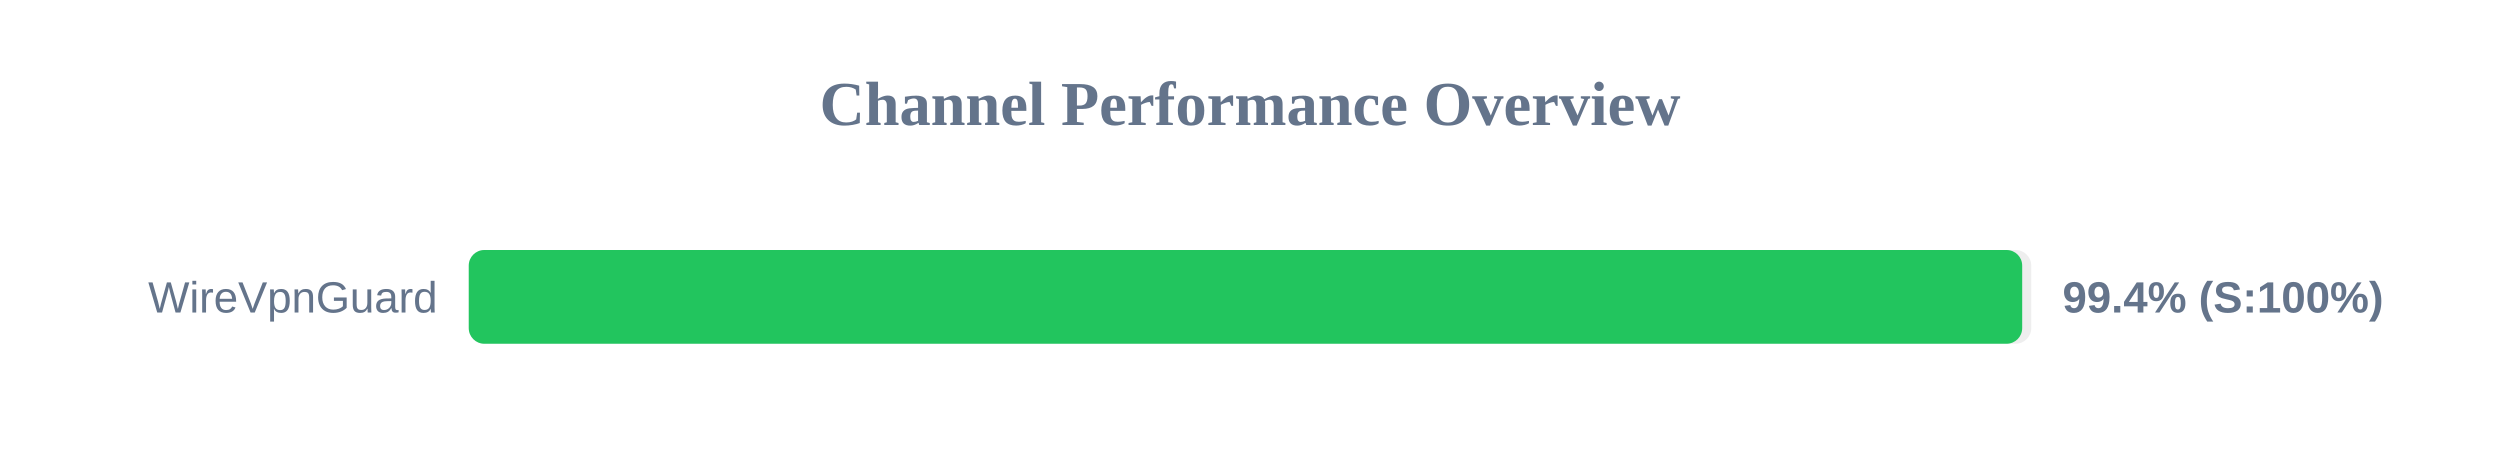
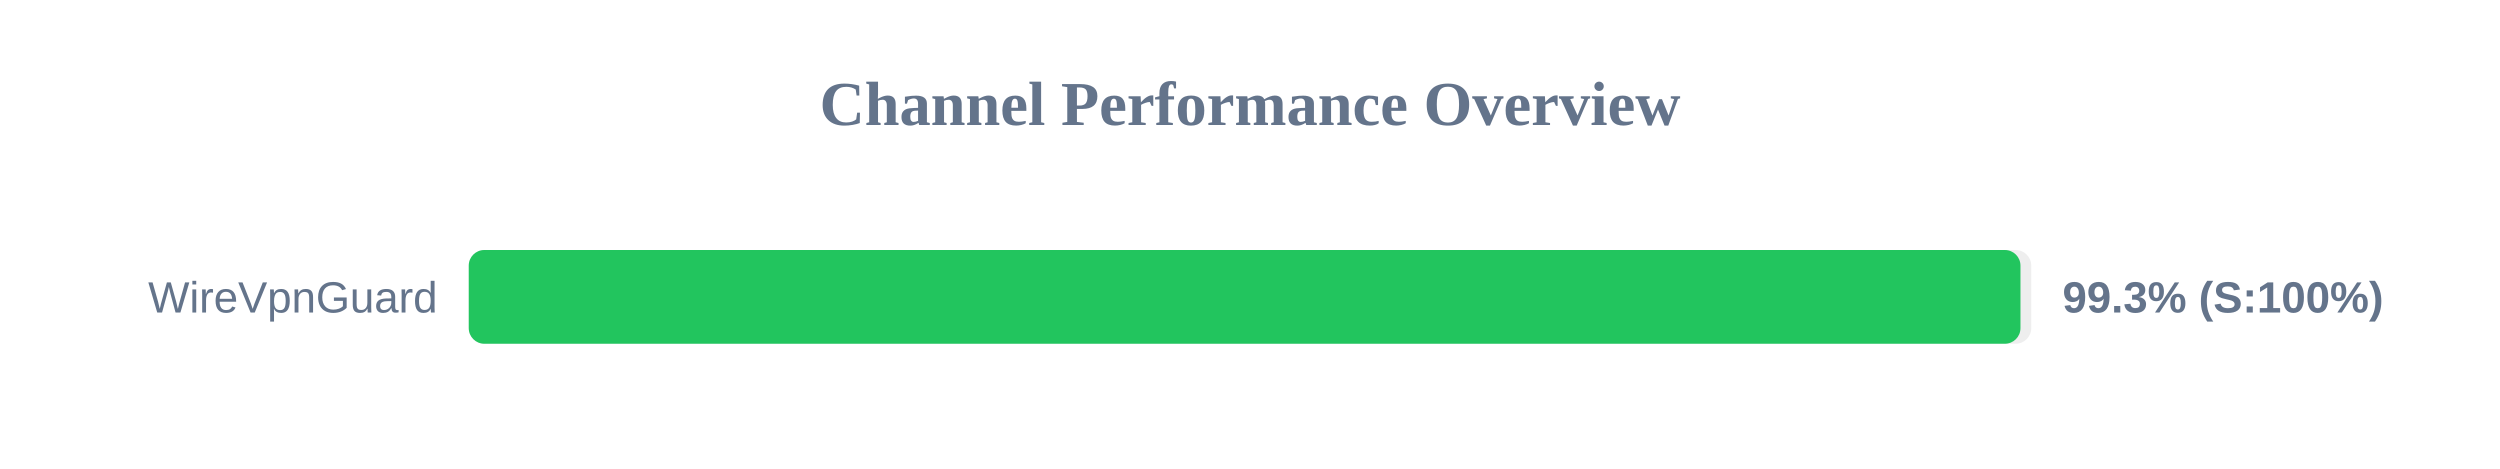
<svg xmlns="http://www.w3.org/2000/svg" width="800" height="150" version="1.1">
  <style>
        .row { font: 14px Arial; fill: #64748b; }
        .score { font: bold 14px Arial; fill: #64748b; }
    </style>
  <text x="400" y="40" text-anchor="middle" font-size="20px" font-weight="bold" fill="#64748b">Channel Performance Overview</text>
  <rect x="150" y="80" width="500" height="30" fill="#eee" rx="5" />
-   <rect x="150" y="80" width="497.1" height="30" fill="#22c55e" rx="5" />
+   <rect x="150" y="80" width="496.55" height="30" fill="#22c55e" rx="5" />
  <text x="140" y="100" text-anchor="end" class="row">WireVpnGuard</text>
-   <text x="660" y="100" text-anchor="start" class="score">99.4% (S:100%)</text>
+   <text x="660" y="100" text-anchor="start" class="score">99.3% (S:100%)</text>
</svg>
